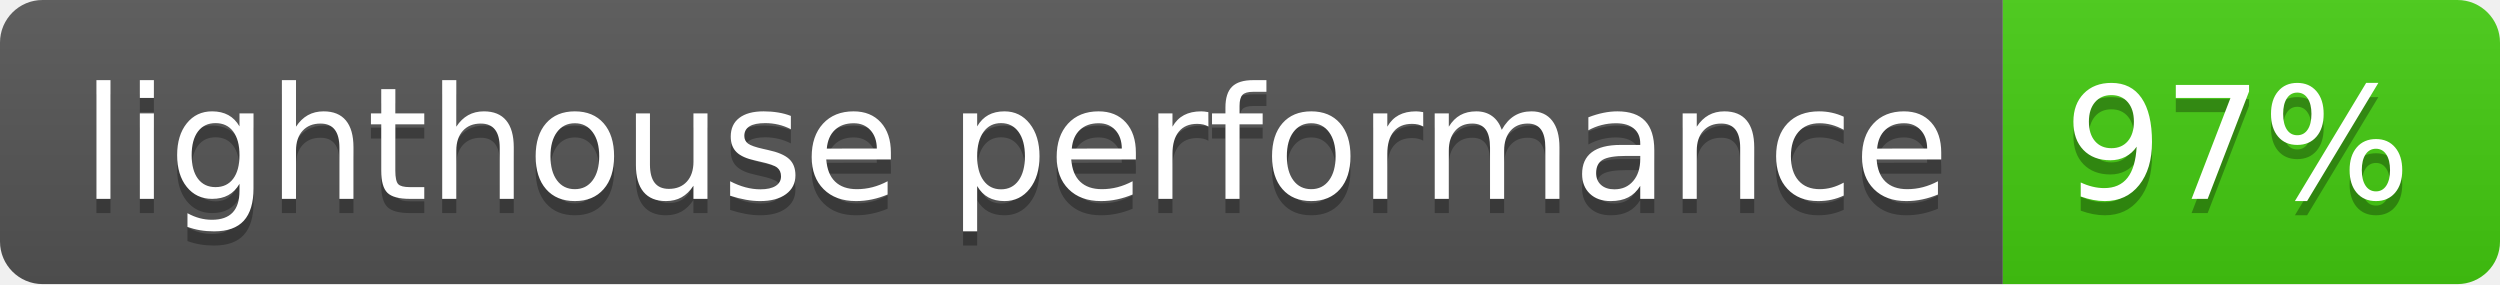
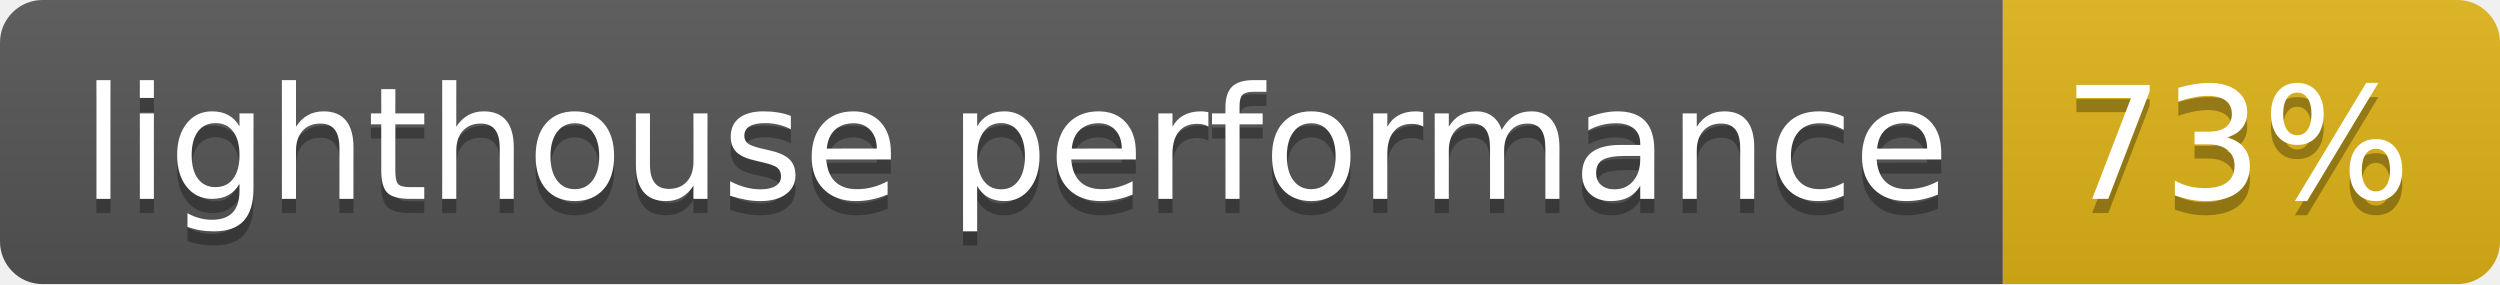
- <svg xmlns="http://www.w3.org/2000/svg" width="176" height="20" role="img" aria-label="lighthouse performance: 97%">
+ <svg xmlns="http://www.w3.org/2000/svg" width="176" height="20" role="img" aria-label="lighthouse performance: 73%">
  <linearGradient id="s" x2="0" y2="100%">
    <stop offset="0" stop-color="#bbb" stop-opacity=".1" />
    <stop offset="1" stop-opacity=".1" />
  </linearGradient>
  <clipPath id="r">
    <rect width="176" height="20" rx="3" fill="#fff" />
  </clipPath>
  <g clip-path="url(#r)">
    <rect width="141" height="20" fill="#555" />
-     <rect x="141" width="35" height="20" fill="#4c1" />
+     <rect x="141" width="35" height="20" fill="#dfb317" />
    <rect width="176" height="20" fill="url(#s)" />
  </g>
  <g fill="#fff" text-anchor="middle" font-family="Verdana,Geneva,DejaVu Sans,sans-serif" text-rendering="geometricPrecision" font-size="110">
    <text aria-hidden="true" x="715" y="150" fill="#010101" fill-opacity=".3" transform="scale(.1)" textLength="1310">lighthouse performance</text>
    <text x="715" y="140" transform="scale(.1)" fill="#fff" textLength="1310">lighthouse performance</text>
-     <text aria-hidden="true" x="1575" y="150" fill="#010101" fill-opacity=".3" transform="scale(.1)" textLength="250">97%</text>
-     <text x="1575" y="140" transform="scale(.1)" fill="#fff" textLength="250">97%</text>
+     <text aria-hidden="true" x="1575" y="150" fill="#010101" fill-opacity=".3" transform="scale(.1)" textLength="250">73%</text>
+     <text x="1575" y="140" transform="scale(.1)" fill="#fff" textLength="250">73%</text>
  </g>
</svg>
